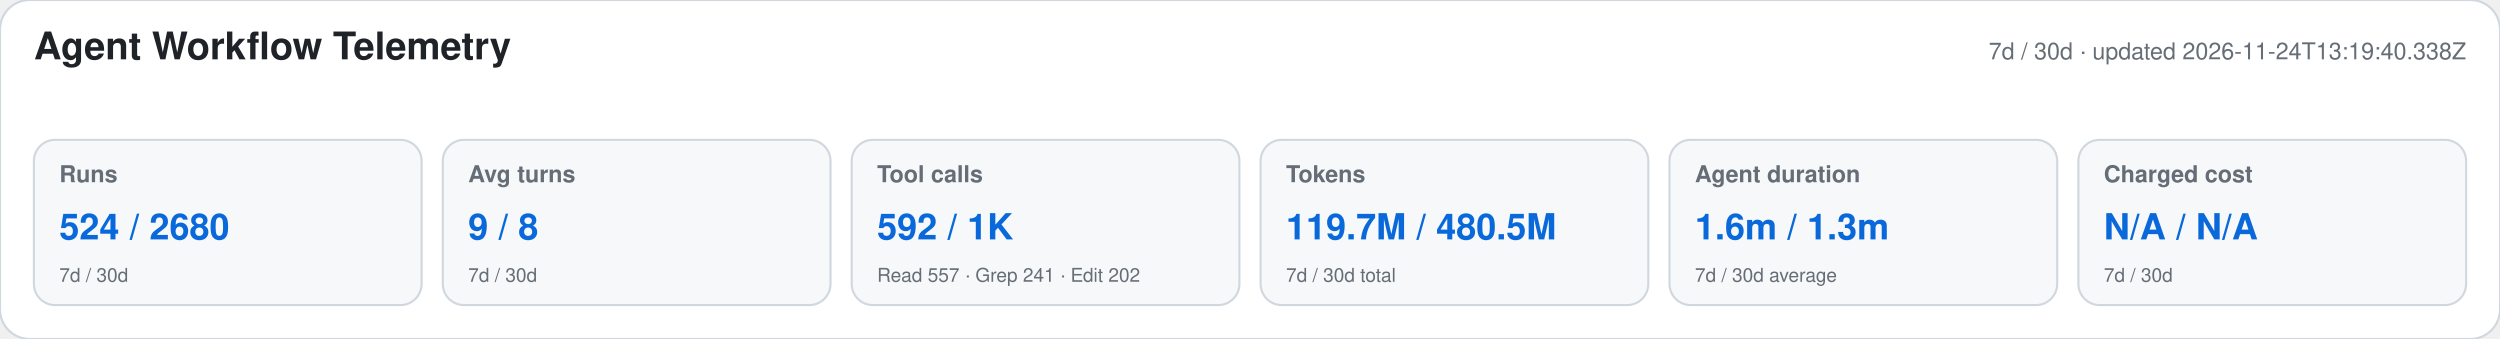
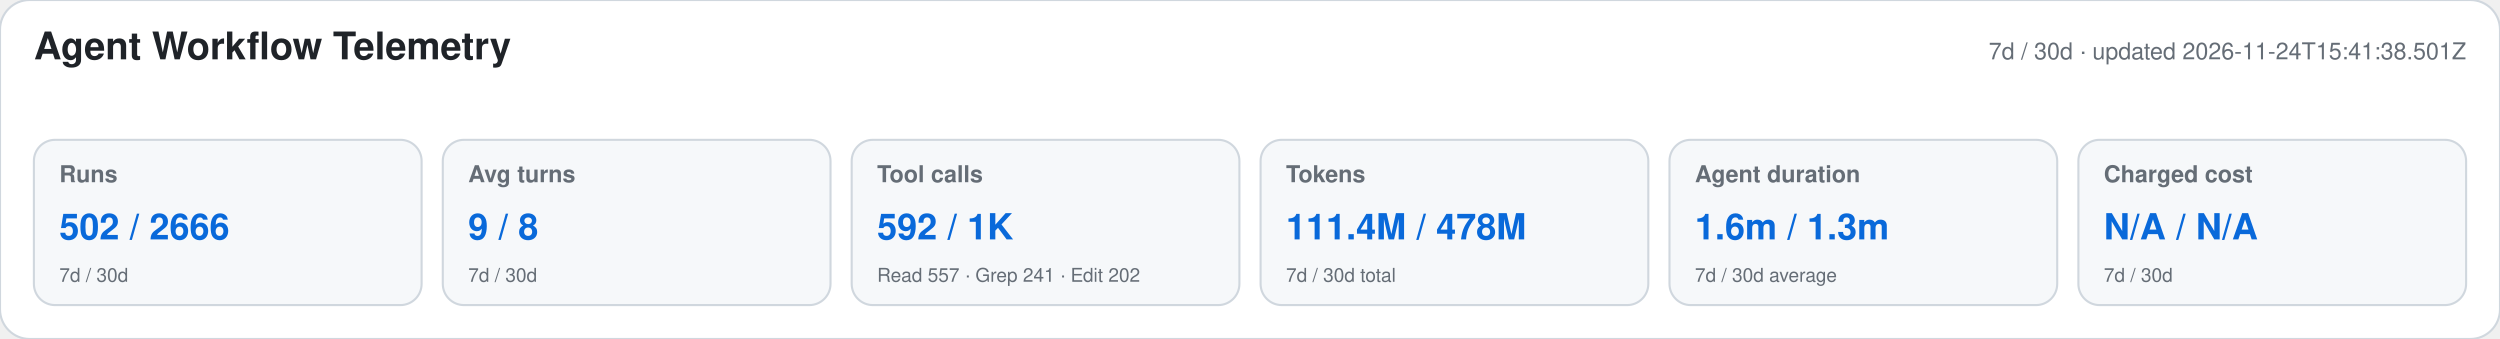
<svg xmlns="http://www.w3.org/2000/svg" width="1180" height="160" viewBox="0 0 1180 160" role="img" aria-labelledby="title desc">
  <style>text{font-family:-apple-system,BlinkMacSystemFont,"Segoe UI",Helvetica,Arial,sans-serif}.heading{font-size:18px;font-weight:650;fill:#1f2328}.meta,.label,.secondary{fill:#656d76}.meta,.label{font-size:11px}.label{font-weight:600}.primary{font-size:17px;font-weight:700;fill:#0969da}.secondary{font-size:9px}</style>
  <rect width="1180" height="160" rx="14" fill="#ffffff" stroke="#d0d7de" />
  <text x="16" y="28" class="heading">Agent Workflow Telemetry</text>
-   <text x="1164" y="28" text-anchor="end" class="meta">7d / 30d · updated 2026-11-24T13:19:40.338Z</text>
+   <text x="1164" y="28" text-anchor="end" class="meta">7d / 30d · updated 2026-11-24T15:41:38.501Z</text>
  <g>
    <rect x="16" y="66" width="183" height="78" rx="10" fill="#f6f8fa" stroke="#d0d7de" />
    <text x="28" y="86" class="label">Runs</text>
-     <text x="28" y="113" class="primary">524 / 2680</text>
+     <text x="28" y="113" class="primary">502 / 2666</text>
    <text x="28" y="133" class="secondary">7d / 30d</text>
  </g>
  <g>
    <rect x="209" y="66" width="183" height="78" rx="10" fill="#f6f8fa" stroke="#d0d7de" />
    <text x="221" y="86" class="label">Avg turns</text>
    <text x="221" y="113" class="primary">9 / 8</text>
    <text x="221" y="133" class="secondary">7d / 30d</text>
  </g>
  <g>
    <rect x="402" y="66" width="183" height="78" rx="10" fill="#f6f8fa" stroke="#d0d7de" />
    <text x="414" y="86" class="label">Tool calls</text>
    <text x="414" y="113" class="primary">592 / 1K</text>
    <text x="414" y="133" class="secondary">Read 557 · Grep 241 · Edit 202</text>
  </g>
  <g>
    <rect x="595" y="66" width="183" height="78" rx="10" fill="#f6f8fa" stroke="#d0d7de" />
    <text x="607" y="86" class="label">Tokens</text>
-     <text x="607" y="113" class="primary">119.7M / 480.5M</text>
+     <text x="607" y="113" class="primary">111.4M / 478M</text>
    <text x="607" y="133" class="secondary">7d / 30d total</text>
  </g>
  <g>
    <rect x="788" y="66" width="183" height="78" rx="10" fill="#f6f8fa" stroke="#d0d7de" />
    <text x="800" y="86" class="label">Agent duration</text>
    <text x="800" y="113" class="primary">1.6m / 1.3m</text>
    <text x="800" y="133" class="secondary">7d / 30d average</text>
  </g>
  <g>
    <rect x="981" y="66" width="183" height="78" rx="10" fill="#f6f8fa" stroke="#d0d7de" />
    <text x="993" y="86" class="label">Charged cost</text>
    <text x="993" y="113" class="primary">N/A / N/A</text>
    <text x="993" y="133" class="secondary">7d / 30d</text>
  </g>
</svg>
